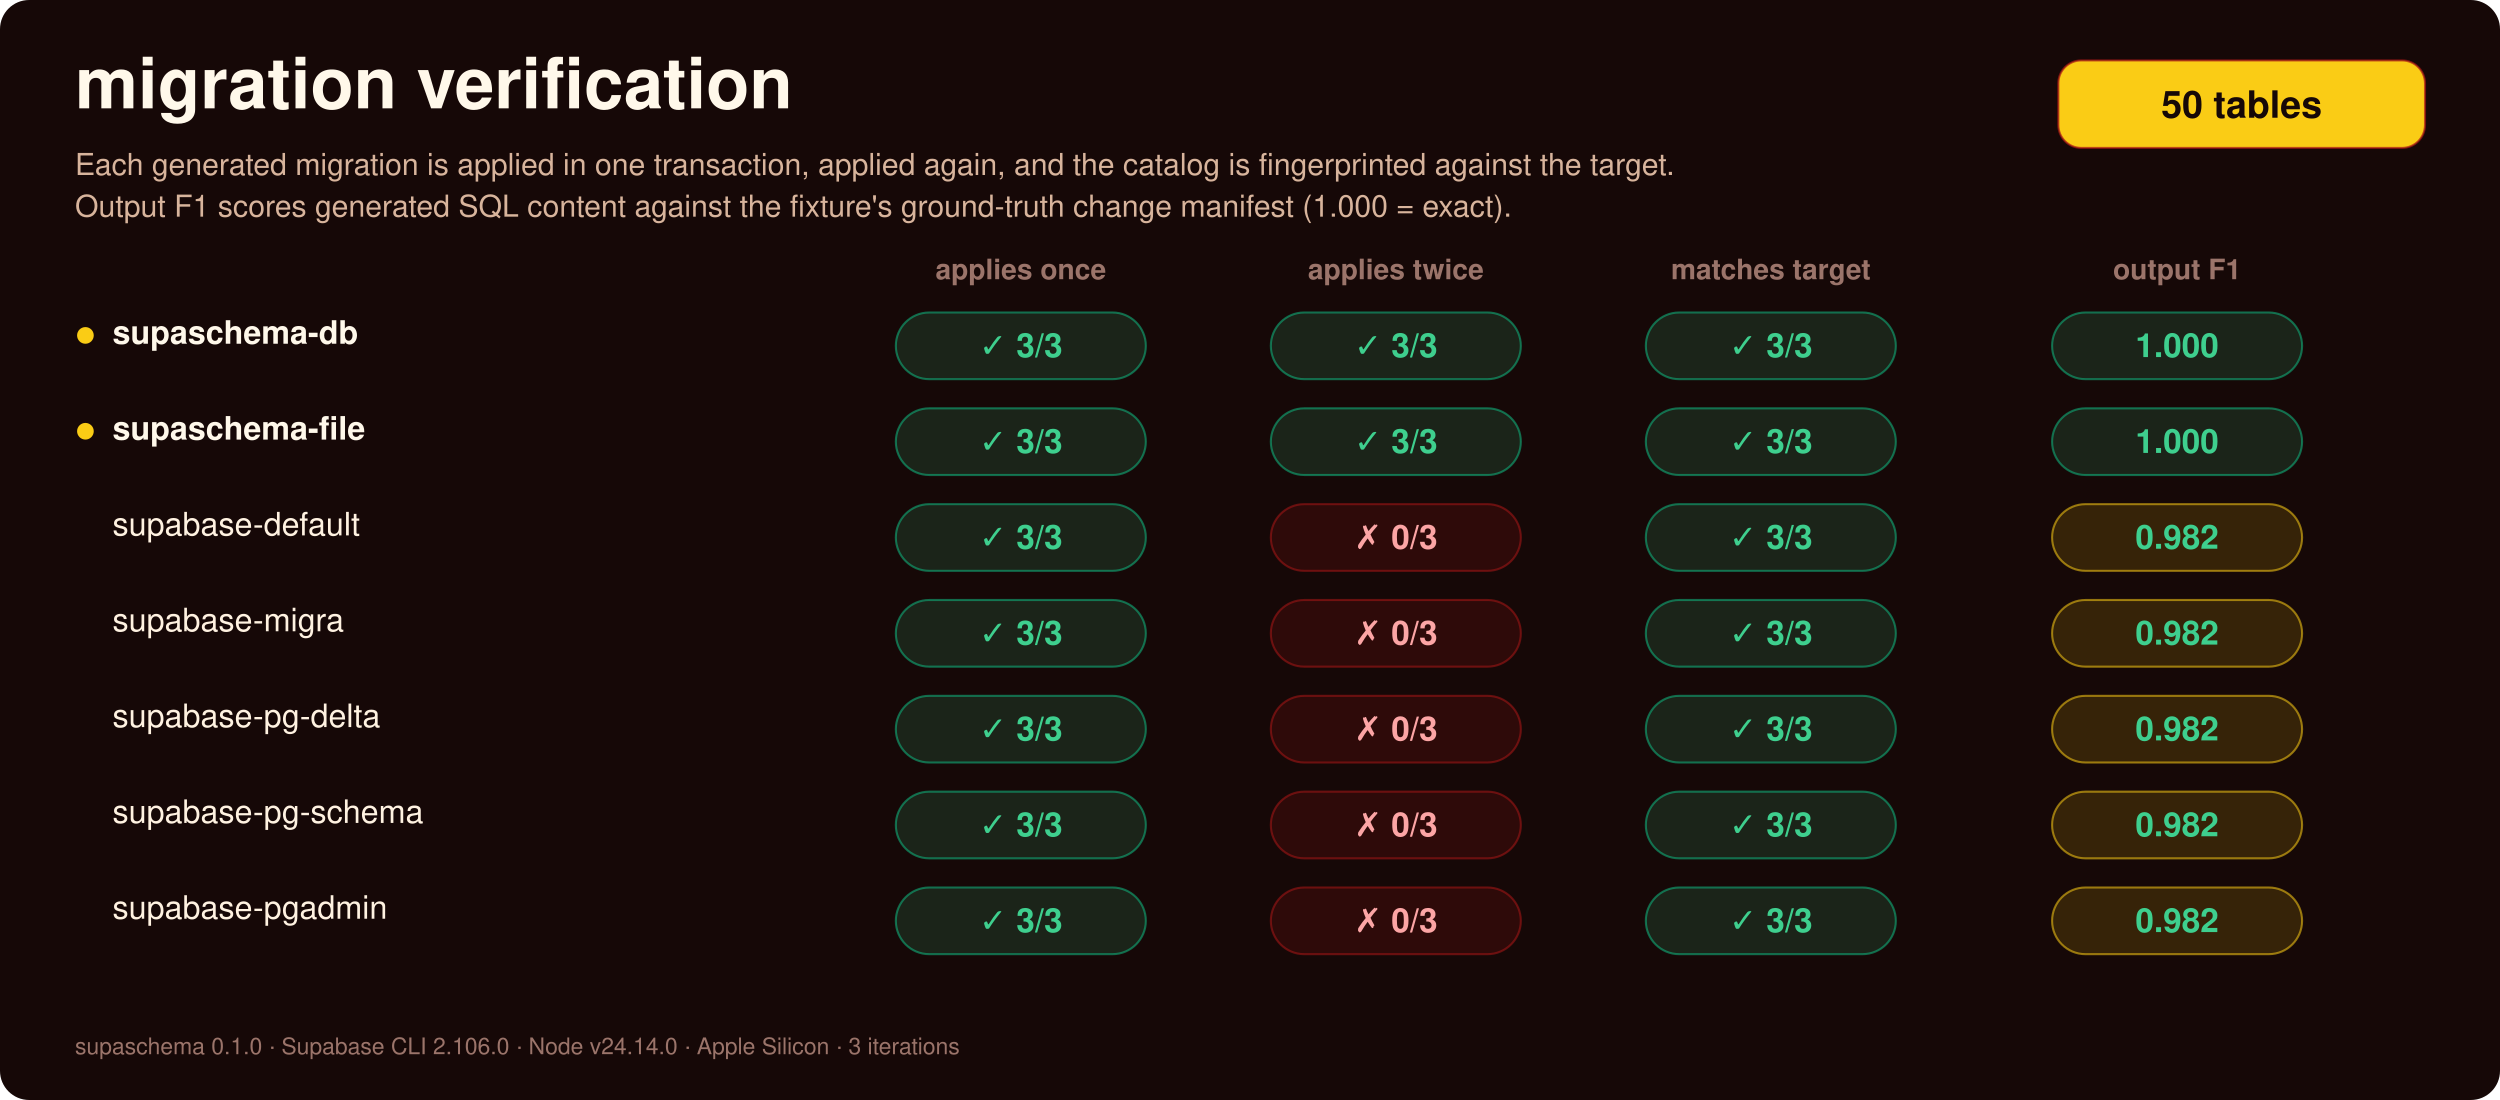
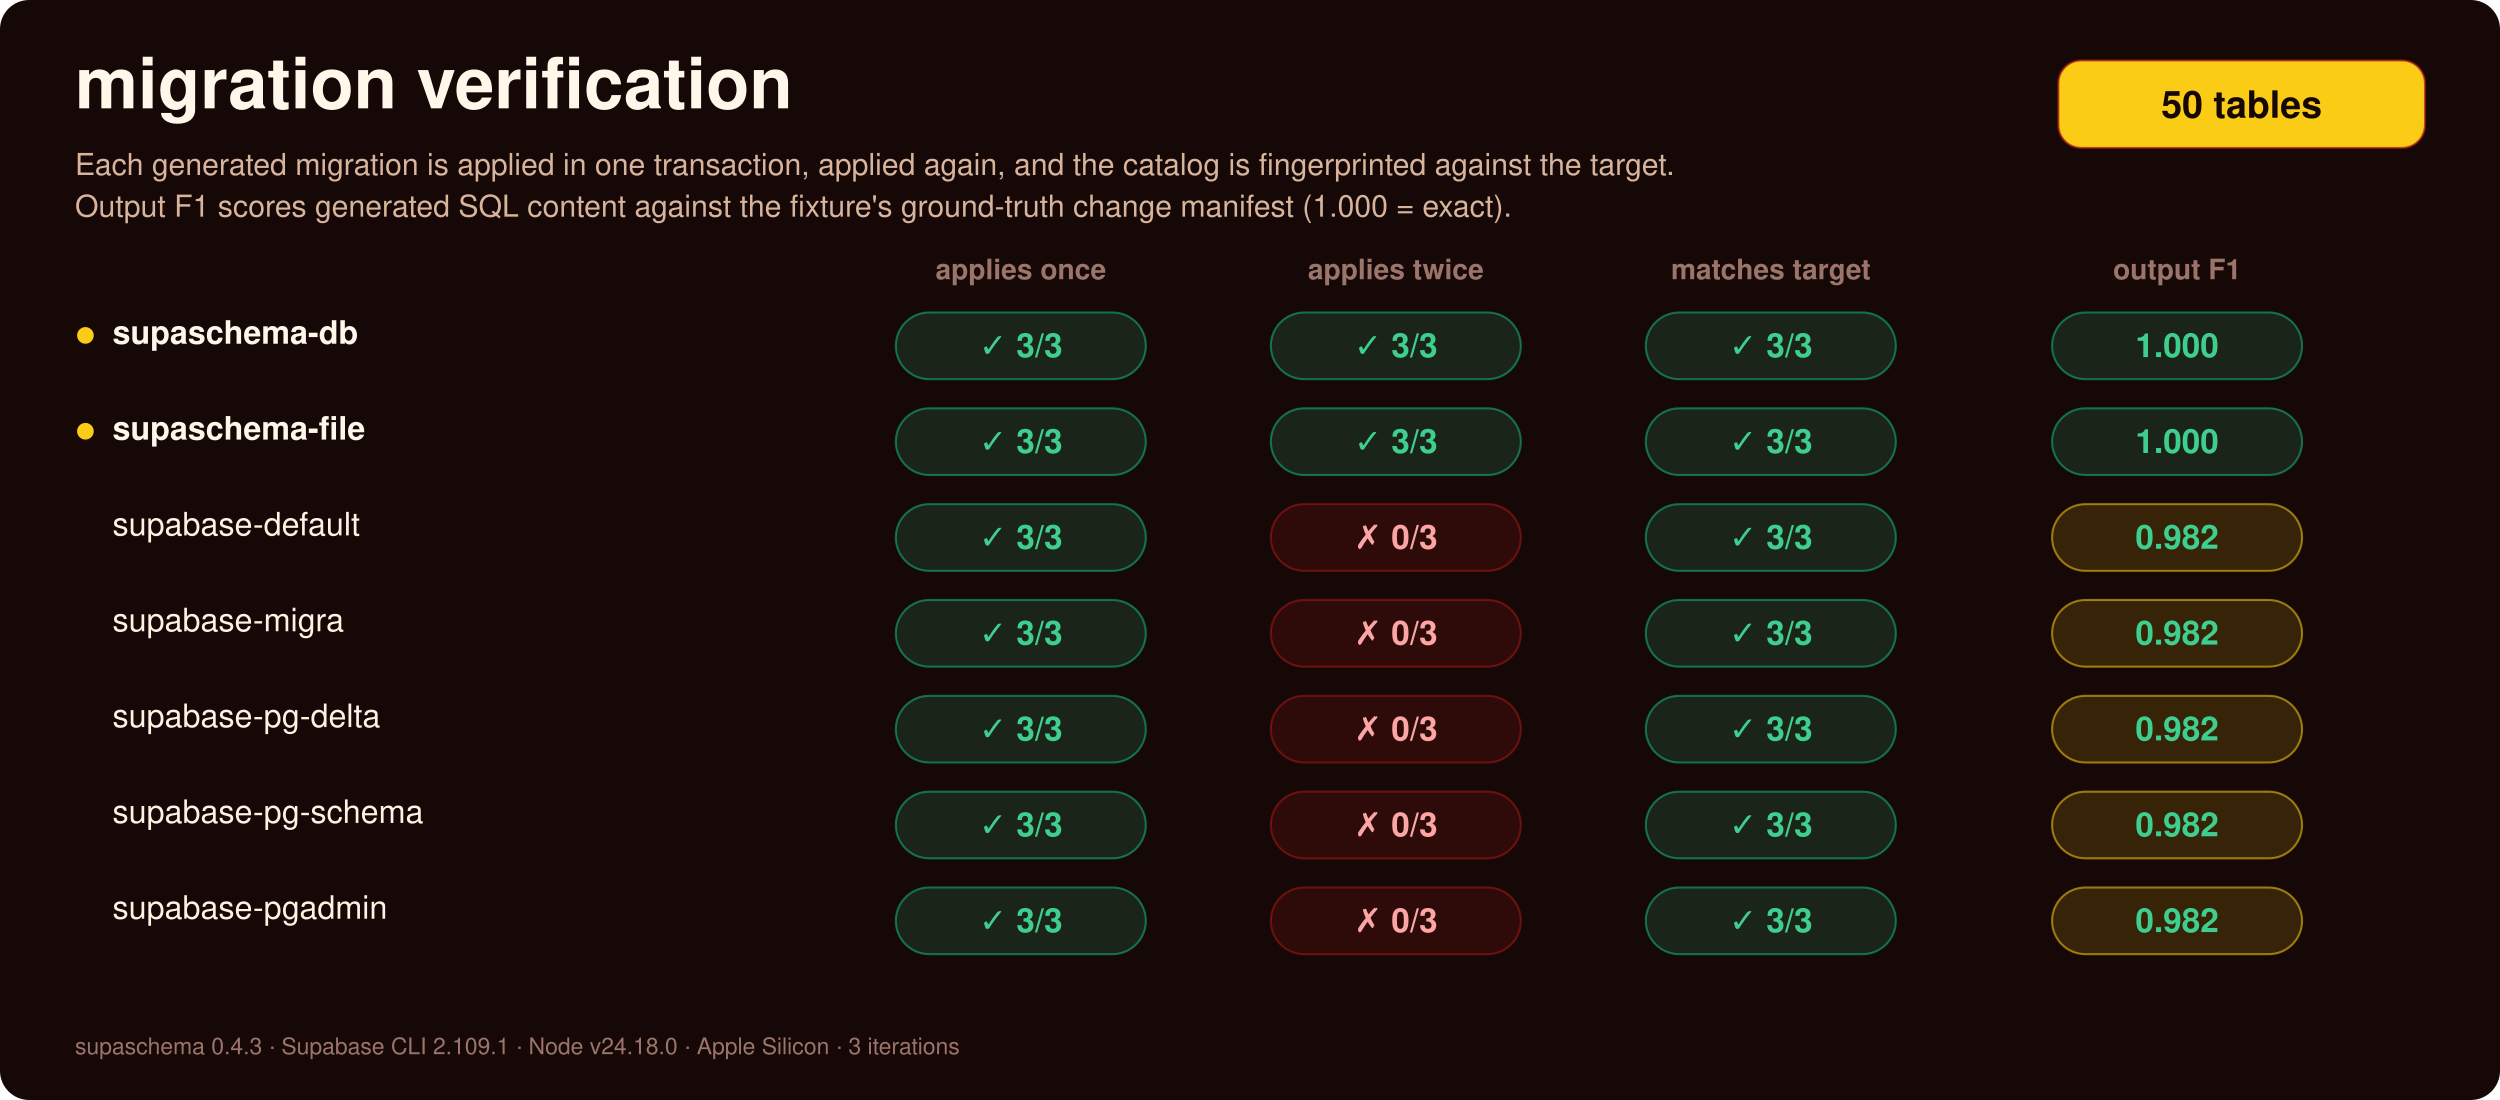
<svg xmlns="http://www.w3.org/2000/svg" height="528" role="img" viewBox="0 0 1200 528" width="1200">
  <defs>
    <linearGradient id="supaGradient" x1="0" x2="1" y1="0" y2="0">
      <stop offset="0%" stop-color="#A91616" />
      <stop offset="100%" stop-color="#FACC15" />
    </linearGradient>
    <linearGradient id="slateGradient" x1="0" x2="1" y1="0" y2="0">
      <stop offset="0%" stop-color="#3C241D" />
      <stop offset="100%" stop-color="#8A6255" />
    </linearGradient>
  </defs>
  <rect fill="#160807" height="100%" rx="14" width="100%" />
  <text fill="#FFF8EA" font-family="Aptos, 'Avenir Next', ui-sans-serif, system-ui, 'Segoe UI', Helvetica, Arial, sans-serif" font-size="34" font-weight="700" x="36.0" y="52.0">
    migration verification
  </text>
  <rect fill="#FACC15" height="42" rx="11" stroke="#A91616" stroke-opacity="0.7" width="176" x="988" y="29" />
  <text fill="#160807" font-family="Aptos, 'Avenir Next', ui-sans-serif, system-ui, 'Segoe UI', Helvetica, Arial, sans-serif" font-size="18" font-weight="800" text-anchor="middle" x="1076.0" y="56.5">
    50 tables
  </text>
  <text fill="#D8B49C" font-family="Aptos, 'Avenir Next', ui-sans-serif, system-ui, 'Segoe UI', Helvetica, Arial, sans-serif" font-size="14.5" font-weight="400" x="36.0" y="84.0">
    Each generated migration is applied in one transaction, applied again, and the catalog is
    fingerprinted against the target.
  </text>
  <text fill="#D8B49C" font-family="Aptos, 'Avenir Next', ui-sans-serif, system-ui, 'Segoe UI', Helvetica, Arial, sans-serif" font-size="14.5" font-weight="400" x="36.0" y="104.0">
    Output F1 scores generated SQL content against the fixture's ground-truth change manifest (1.000
    = exact).
  </text>
  <text fill="#9B746A" font-family="Aptos, 'Avenir Next', ui-sans-serif, system-ui, 'Segoe UI', Helvetica, Arial, sans-serif" font-size="13.5" font-weight="600" text-anchor="middle" x="490.0" y="134.0">
    applies once
  </text>
  <text fill="#9B746A" font-family="Aptos, 'Avenir Next', ui-sans-serif, system-ui, 'Segoe UI', Helvetica, Arial, sans-serif" font-size="13.5" font-weight="600" text-anchor="middle" x="670.0" y="134.0">
    applies twice
  </text>
  <text fill="#9B746A" font-family="Aptos, 'Avenir Next', ui-sans-serif, system-ui, 'Segoe UI', Helvetica, Arial, sans-serif" font-size="13.5" font-weight="600" text-anchor="middle" x="850.0" y="134.0">
    matches target
  </text>
  <text fill="#9B746A" font-family="Aptos, 'Avenir Next', ui-sans-serif, system-ui, 'Segoe UI', Helvetica, Arial, sans-serif" font-size="13.5" font-weight="600" text-anchor="middle" x="1045.0" y="134.0">
    output F1
  </text>
  <circle cx="41" cy="161" fill="#FACC15" r="4" />
  <text fill="#FFF8EA" font-family="Aptos, 'Avenir Next', ui-sans-serif, system-ui, 'Segoe UI', Helvetica, Arial, sans-serif" font-size="15.5" font-weight="650" x="54.0" y="165.0">
    supaschema-db
  </text>
  <rect fill="rgba(62,207,142,0.14)" height="32" rx="16" stroke="#10B981" stroke-opacity="0.55" width="120" x="430" y="150" />
  <text fill="#3ECF8E" font-family="Aptos, 'Avenir Next', ui-sans-serif, system-ui, 'Segoe UI', Helvetica, Arial, sans-serif" font-size="16" font-weight="600" text-anchor="middle" x="490.0" y="171.4">
    ✓ 3/3
  </text>
  <rect fill="rgba(62,207,142,0.14)" height="32" rx="16" stroke="#10B981" stroke-opacity="0.55" width="120" x="610" y="150" />
  <text fill="#3ECF8E" font-family="Aptos, 'Avenir Next', ui-sans-serif, system-ui, 'Segoe UI', Helvetica, Arial, sans-serif" font-size="16" font-weight="600" text-anchor="middle" x="670.0" y="171.4">
    ✓ 3/3
  </text>
  <rect fill="rgba(62,207,142,0.14)" height="32" rx="16" stroke="#10B981" stroke-opacity="0.55" width="120" x="790" y="150" />
  <text fill="#3ECF8E" font-family="Aptos, 'Avenir Next', ui-sans-serif, system-ui, 'Segoe UI', Helvetica, Arial, sans-serif" font-size="16" font-weight="600" text-anchor="middle" x="850.0" y="171.4">
    ✓ 3/3
  </text>
  <rect fill="rgba(62,207,142,0.14)" height="32" rx="16" stroke="#10B981" stroke-opacity="0.55" width="120" x="985" y="150" />
  <text fill="#3ECF8E" font-family="Aptos, 'Avenir Next', ui-sans-serif, system-ui, 'Segoe UI', Helvetica, Arial, sans-serif" font-size="16" font-weight="600" text-anchor="middle" x="1045.0" y="171.4">
    1.000
  </text>
  <circle cx="41" cy="207" fill="#FACC15" r="4" />
  <text fill="#FFF8EA" font-family="Aptos, 'Avenir Next', ui-sans-serif, system-ui, 'Segoe UI', Helvetica, Arial, sans-serif" font-size="15.5" font-weight="650" x="54.0" y="211.0">
    supaschema-file
  </text>
  <rect fill="rgba(62,207,142,0.14)" height="32" rx="16" stroke="#10B981" stroke-opacity="0.55" width="120" x="430" y="196" />
  <text fill="#3ECF8E" font-family="Aptos, 'Avenir Next', ui-sans-serif, system-ui, 'Segoe UI', Helvetica, Arial, sans-serif" font-size="16" font-weight="600" text-anchor="middle" x="490.0" y="217.4">
    ✓ 3/3
  </text>
  <rect fill="rgba(62,207,142,0.14)" height="32" rx="16" stroke="#10B981" stroke-opacity="0.55" width="120" x="610" y="196" />
  <text fill="#3ECF8E" font-family="Aptos, 'Avenir Next', ui-sans-serif, system-ui, 'Segoe UI', Helvetica, Arial, sans-serif" font-size="16" font-weight="600" text-anchor="middle" x="670.0" y="217.4">
    ✓ 3/3
  </text>
  <rect fill="rgba(62,207,142,0.14)" height="32" rx="16" stroke="#10B981" stroke-opacity="0.55" width="120" x="790" y="196" />
  <text fill="#3ECF8E" font-family="Aptos, 'Avenir Next', ui-sans-serif, system-ui, 'Segoe UI', Helvetica, Arial, sans-serif" font-size="16" font-weight="600" text-anchor="middle" x="850.0" y="217.4">
    ✓ 3/3
  </text>
  <rect fill="rgba(62,207,142,0.14)" height="32" rx="16" stroke="#10B981" stroke-opacity="0.55" width="120" x="985" y="196" />
  <text fill="#3ECF8E" font-family="Aptos, 'Avenir Next', ui-sans-serif, system-ui, 'Segoe UI', Helvetica, Arial, sans-serif" font-size="16" font-weight="600" text-anchor="middle" x="1045.0" y="217.4">
    1.000
  </text>
  <text fill="#FFF2E1" font-family="Aptos, 'Avenir Next', ui-sans-serif, system-ui, 'Segoe UI', Helvetica, Arial, sans-serif" font-size="15.5" font-weight="450" x="54.0" y="257.0">
    supabase-default
  </text>
  <rect fill="rgba(62,207,142,0.14)" height="32" rx="16" stroke="#10B981" stroke-opacity="0.55" width="120" x="430" y="242" />
  <text fill="#3ECF8E" font-family="Aptos, 'Avenir Next', ui-sans-serif, system-ui, 'Segoe UI', Helvetica, Arial, sans-serif" font-size="16" font-weight="600" text-anchor="middle" x="490.0" y="263.4">
    ✓ 3/3
  </text>
  <rect fill="rgba(169,22,22,0.16)" height="32" rx="16" stroke="#A91616" stroke-opacity="0.55" width="120" x="610" y="242" />
  <text fill="#FCA5A5" font-family="Aptos, 'Avenir Next', ui-sans-serif, system-ui, 'Segoe UI', Helvetica, Arial, sans-serif" font-size="16" font-weight="600" text-anchor="middle" x="670.0" y="263.4">
    ✗ 0/3
  </text>
  <rect fill="rgba(62,207,142,0.14)" height="32" rx="16" stroke="#10B981" stroke-opacity="0.55" width="120" x="790" y="242" />
  <text fill="#3ECF8E" font-family="Aptos, 'Avenir Next', ui-sans-serif, system-ui, 'Segoe UI', Helvetica, Arial, sans-serif" font-size="16" font-weight="600" text-anchor="middle" x="850.0" y="263.4">
    ✓ 3/3
  </text>
  <rect fill="rgba(250,204,21,0.14)" height="32" rx="16" stroke="#FACC15" stroke-opacity="0.55" width="120" x="985" y="242" />
  <text fill="#3ECF8E" font-family="Aptos, 'Avenir Next', ui-sans-serif, system-ui, 'Segoe UI', Helvetica, Arial, sans-serif" font-size="16" font-weight="600" text-anchor="middle" x="1045.0" y="263.4">
    0.982
  </text>
  <text fill="#FFF2E1" font-family="Aptos, 'Avenir Next', ui-sans-serif, system-ui, 'Segoe UI', Helvetica, Arial, sans-serif" font-size="15.5" font-weight="450" x="54.0" y="303.0">
    supabase-migra
  </text>
  <rect fill="rgba(62,207,142,0.14)" height="32" rx="16" stroke="#10B981" stroke-opacity="0.55" width="120" x="430" y="288" />
  <text fill="#3ECF8E" font-family="Aptos, 'Avenir Next', ui-sans-serif, system-ui, 'Segoe UI', Helvetica, Arial, sans-serif" font-size="16" font-weight="600" text-anchor="middle" x="490.0" y="309.4">
    ✓ 3/3
  </text>
  <rect fill="rgba(169,22,22,0.16)" height="32" rx="16" stroke="#A91616" stroke-opacity="0.55" width="120" x="610" y="288" />
  <text fill="#FCA5A5" font-family="Aptos, 'Avenir Next', ui-sans-serif, system-ui, 'Segoe UI', Helvetica, Arial, sans-serif" font-size="16" font-weight="600" text-anchor="middle" x="670.0" y="309.4">
    ✗ 0/3
  </text>
  <rect fill="rgba(62,207,142,0.14)" height="32" rx="16" stroke="#10B981" stroke-opacity="0.55" width="120" x="790" y="288" />
  <text fill="#3ECF8E" font-family="Aptos, 'Avenir Next', ui-sans-serif, system-ui, 'Segoe UI', Helvetica, Arial, sans-serif" font-size="16" font-weight="600" text-anchor="middle" x="850.0" y="309.4">
    ✓ 3/3
  </text>
  <rect fill="rgba(250,204,21,0.14)" height="32" rx="16" stroke="#FACC15" stroke-opacity="0.55" width="120" x="985" y="288" />
  <text fill="#3ECF8E" font-family="Aptos, 'Avenir Next', ui-sans-serif, system-ui, 'Segoe UI', Helvetica, Arial, sans-serif" font-size="16" font-weight="600" text-anchor="middle" x="1045.0" y="309.4">
    0.982
  </text>
  <text fill="#FFF2E1" font-family="Aptos, 'Avenir Next', ui-sans-serif, system-ui, 'Segoe UI', Helvetica, Arial, sans-serif" font-size="15.5" font-weight="450" x="54.0" y="349.0">
    supabase-pg-delta
  </text>
  <rect fill="rgba(62,207,142,0.14)" height="32" rx="16" stroke="#10B981" stroke-opacity="0.55" width="120" x="430" y="334" />
  <text fill="#3ECF8E" font-family="Aptos, 'Avenir Next', ui-sans-serif, system-ui, 'Segoe UI', Helvetica, Arial, sans-serif" font-size="16" font-weight="600" text-anchor="middle" x="490.0" y="355.4">
    ✓ 3/3
  </text>
  <rect fill="rgba(169,22,22,0.16)" height="32" rx="16" stroke="#A91616" stroke-opacity="0.55" width="120" x="610" y="334" />
  <text fill="#FCA5A5" font-family="Aptos, 'Avenir Next', ui-sans-serif, system-ui, 'Segoe UI', Helvetica, Arial, sans-serif" font-size="16" font-weight="600" text-anchor="middle" x="670.0" y="355.4">
    ✗ 0/3
  </text>
  <rect fill="rgba(62,207,142,0.14)" height="32" rx="16" stroke="#10B981" stroke-opacity="0.55" width="120" x="790" y="334" />
  <text fill="#3ECF8E" font-family="Aptos, 'Avenir Next', ui-sans-serif, system-ui, 'Segoe UI', Helvetica, Arial, sans-serif" font-size="16" font-weight="600" text-anchor="middle" x="850.0" y="355.4">
    ✓ 3/3
  </text>
  <rect fill="rgba(250,204,21,0.14)" height="32" rx="16" stroke="#FACC15" stroke-opacity="0.55" width="120" x="985" y="334" />
  <text fill="#3ECF8E" font-family="Aptos, 'Avenir Next', ui-sans-serif, system-ui, 'Segoe UI', Helvetica, Arial, sans-serif" font-size="16" font-weight="600" text-anchor="middle" x="1045.0" y="355.4">
    0.982
  </text>
  <text fill="#FFF2E1" font-family="Aptos, 'Avenir Next', ui-sans-serif, system-ui, 'Segoe UI', Helvetica, Arial, sans-serif" font-size="15.5" font-weight="450" x="54.0" y="395.0">
    supabase-pg-schema
  </text>
  <rect fill="rgba(62,207,142,0.14)" height="32" rx="16" stroke="#10B981" stroke-opacity="0.55" width="120" x="430" y="380" />
  <text fill="#3ECF8E" font-family="Aptos, 'Avenir Next', ui-sans-serif, system-ui, 'Segoe UI', Helvetica, Arial, sans-serif" font-size="16" font-weight="600" text-anchor="middle" x="490.0" y="401.4">
    ✓ 3/3
  </text>
  <rect fill="rgba(169,22,22,0.16)" height="32" rx="16" stroke="#A91616" stroke-opacity="0.55" width="120" x="610" y="380" />
  <text fill="#FCA5A5" font-family="Aptos, 'Avenir Next', ui-sans-serif, system-ui, 'Segoe UI', Helvetica, Arial, sans-serif" font-size="16" font-weight="600" text-anchor="middle" x="670.0" y="401.4">
    ✗ 0/3
  </text>
  <rect fill="rgba(62,207,142,0.14)" height="32" rx="16" stroke="#10B981" stroke-opacity="0.55" width="120" x="790" y="380" />
  <text fill="#3ECF8E" font-family="Aptos, 'Avenir Next', ui-sans-serif, system-ui, 'Segoe UI', Helvetica, Arial, sans-serif" font-size="16" font-weight="600" text-anchor="middle" x="850.0" y="401.4">
    ✓ 3/3
  </text>
  <rect fill="rgba(250,204,21,0.14)" height="32" rx="16" stroke="#FACC15" stroke-opacity="0.55" width="120" x="985" y="380" />
  <text fill="#3ECF8E" font-family="Aptos, 'Avenir Next', ui-sans-serif, system-ui, 'Segoe UI', Helvetica, Arial, sans-serif" font-size="16" font-weight="600" text-anchor="middle" x="1045.0" y="401.4">
    0.982
  </text>
  <text fill="#FFF2E1" font-family="Aptos, 'Avenir Next', ui-sans-serif, system-ui, 'Segoe UI', Helvetica, Arial, sans-serif" font-size="15.5" font-weight="450" x="54.0" y="441.0">
    supabase-pgadmin
  </text>
  <rect fill="rgba(62,207,142,0.14)" height="32" rx="16" stroke="#10B981" stroke-opacity="0.55" width="120" x="430" y="426" />
  <text fill="#3ECF8E" font-family="Aptos, 'Avenir Next', ui-sans-serif, system-ui, 'Segoe UI', Helvetica, Arial, sans-serif" font-size="16" font-weight="600" text-anchor="middle" x="490.0" y="447.4">
    ✓ 3/3
  </text>
  <rect fill="rgba(169,22,22,0.16)" height="32" rx="16" stroke="#A91616" stroke-opacity="0.55" width="120" x="610" y="426" />
  <text fill="#FCA5A5" font-family="Aptos, 'Avenir Next', ui-sans-serif, system-ui, 'Segoe UI', Helvetica, Arial, sans-serif" font-size="16" font-weight="600" text-anchor="middle" x="670.0" y="447.4">
    ✗ 0/3
  </text>
  <rect fill="rgba(62,207,142,0.14)" height="32" rx="16" stroke="#10B981" stroke-opacity="0.55" width="120" x="790" y="426" />
  <text fill="#3ECF8E" font-family="Aptos, 'Avenir Next', ui-sans-serif, system-ui, 'Segoe UI', Helvetica, Arial, sans-serif" font-size="16" font-weight="600" text-anchor="middle" x="850.0" y="447.4">
    ✓ 3/3
  </text>
  <rect fill="rgba(250,204,21,0.14)" height="32" rx="16" stroke="#FACC15" stroke-opacity="0.55" width="120" x="985" y="426" />
  <text fill="#3ECF8E" font-family="Aptos, 'Avenir Next', ui-sans-serif, system-ui, 'Segoe UI', Helvetica, Arial, sans-serif" font-size="16" font-weight="600" text-anchor="middle" x="1045.0" y="447.4">
    0.982
  </text>
  <text fill="#9B746A" font-family="Aptos, 'Avenir Next', ui-sans-serif, system-ui, 'Segoe UI', Helvetica, Arial, sans-serif" font-size="11" font-weight="400" x="36.0" y="506.0">
-     supaschema 0.1.0 · Supabase CLI 2.106.0 · Node v24.14.0 · Apple Silicon · 3 iterations
+     supaschema 0.4.3 · Supabase CLI 2.109.1 · Node v24.18.0 · Apple Silicon · 3 iterations
  </text>
</svg>
